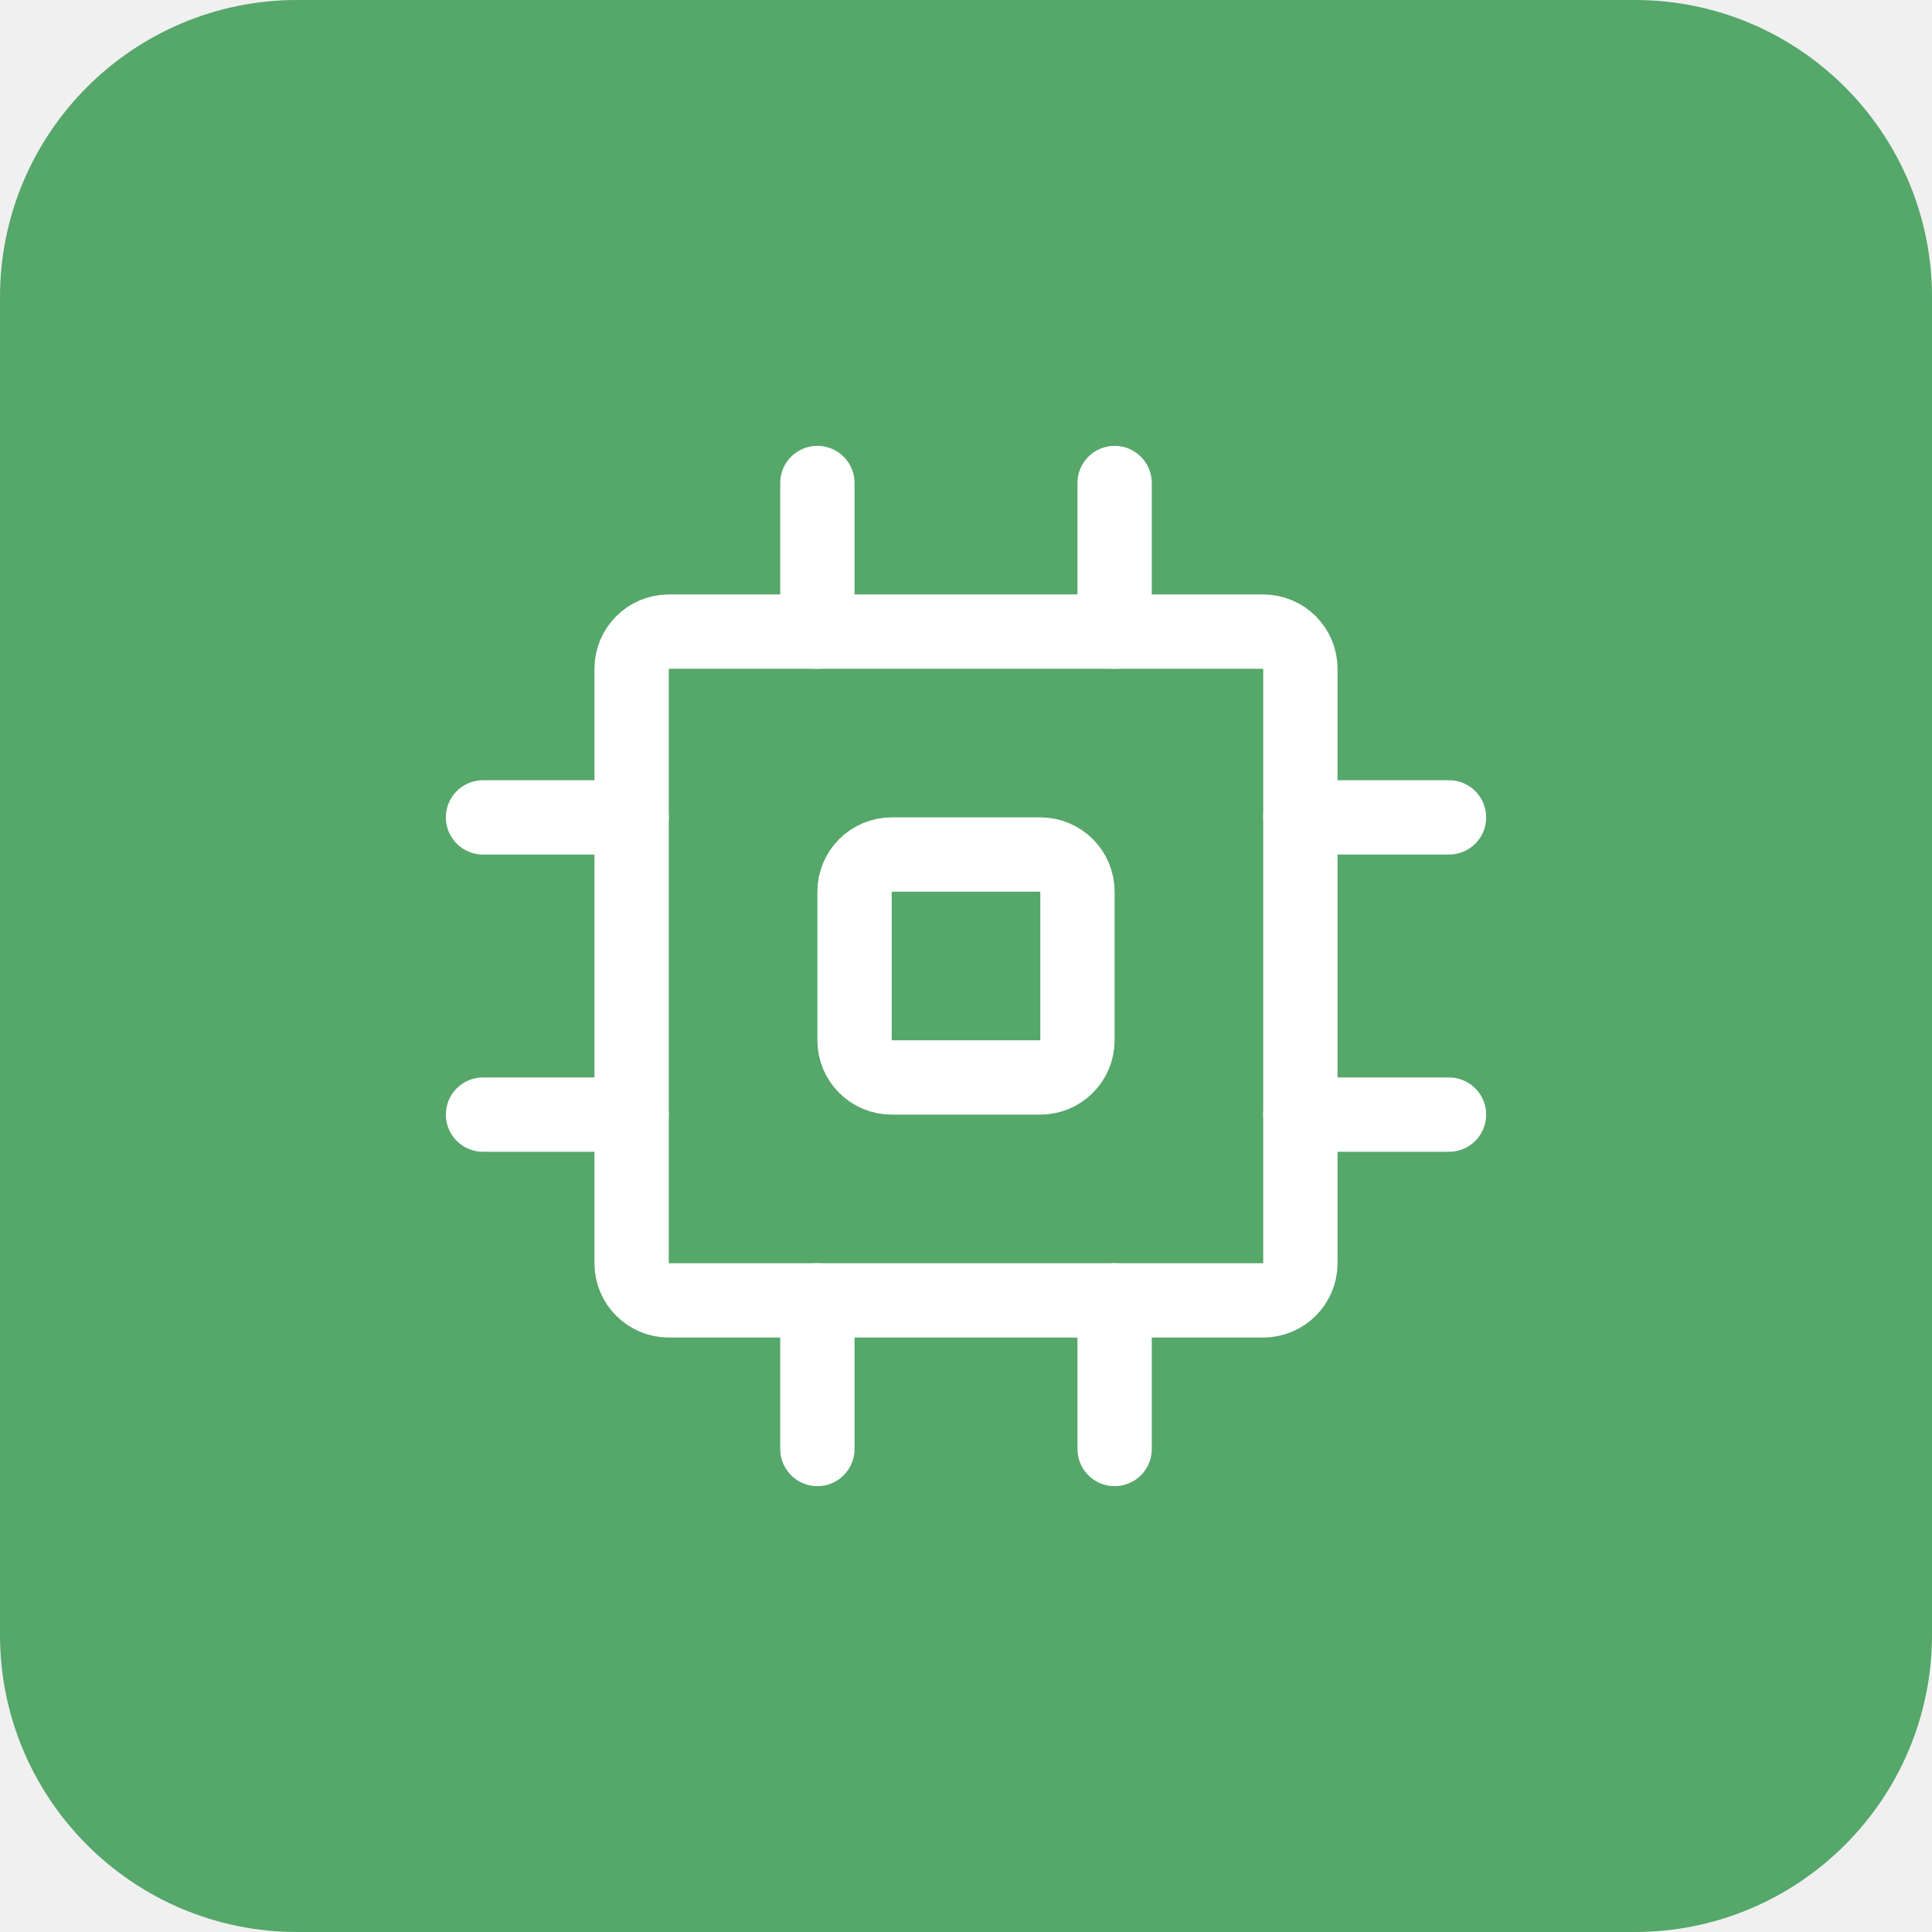
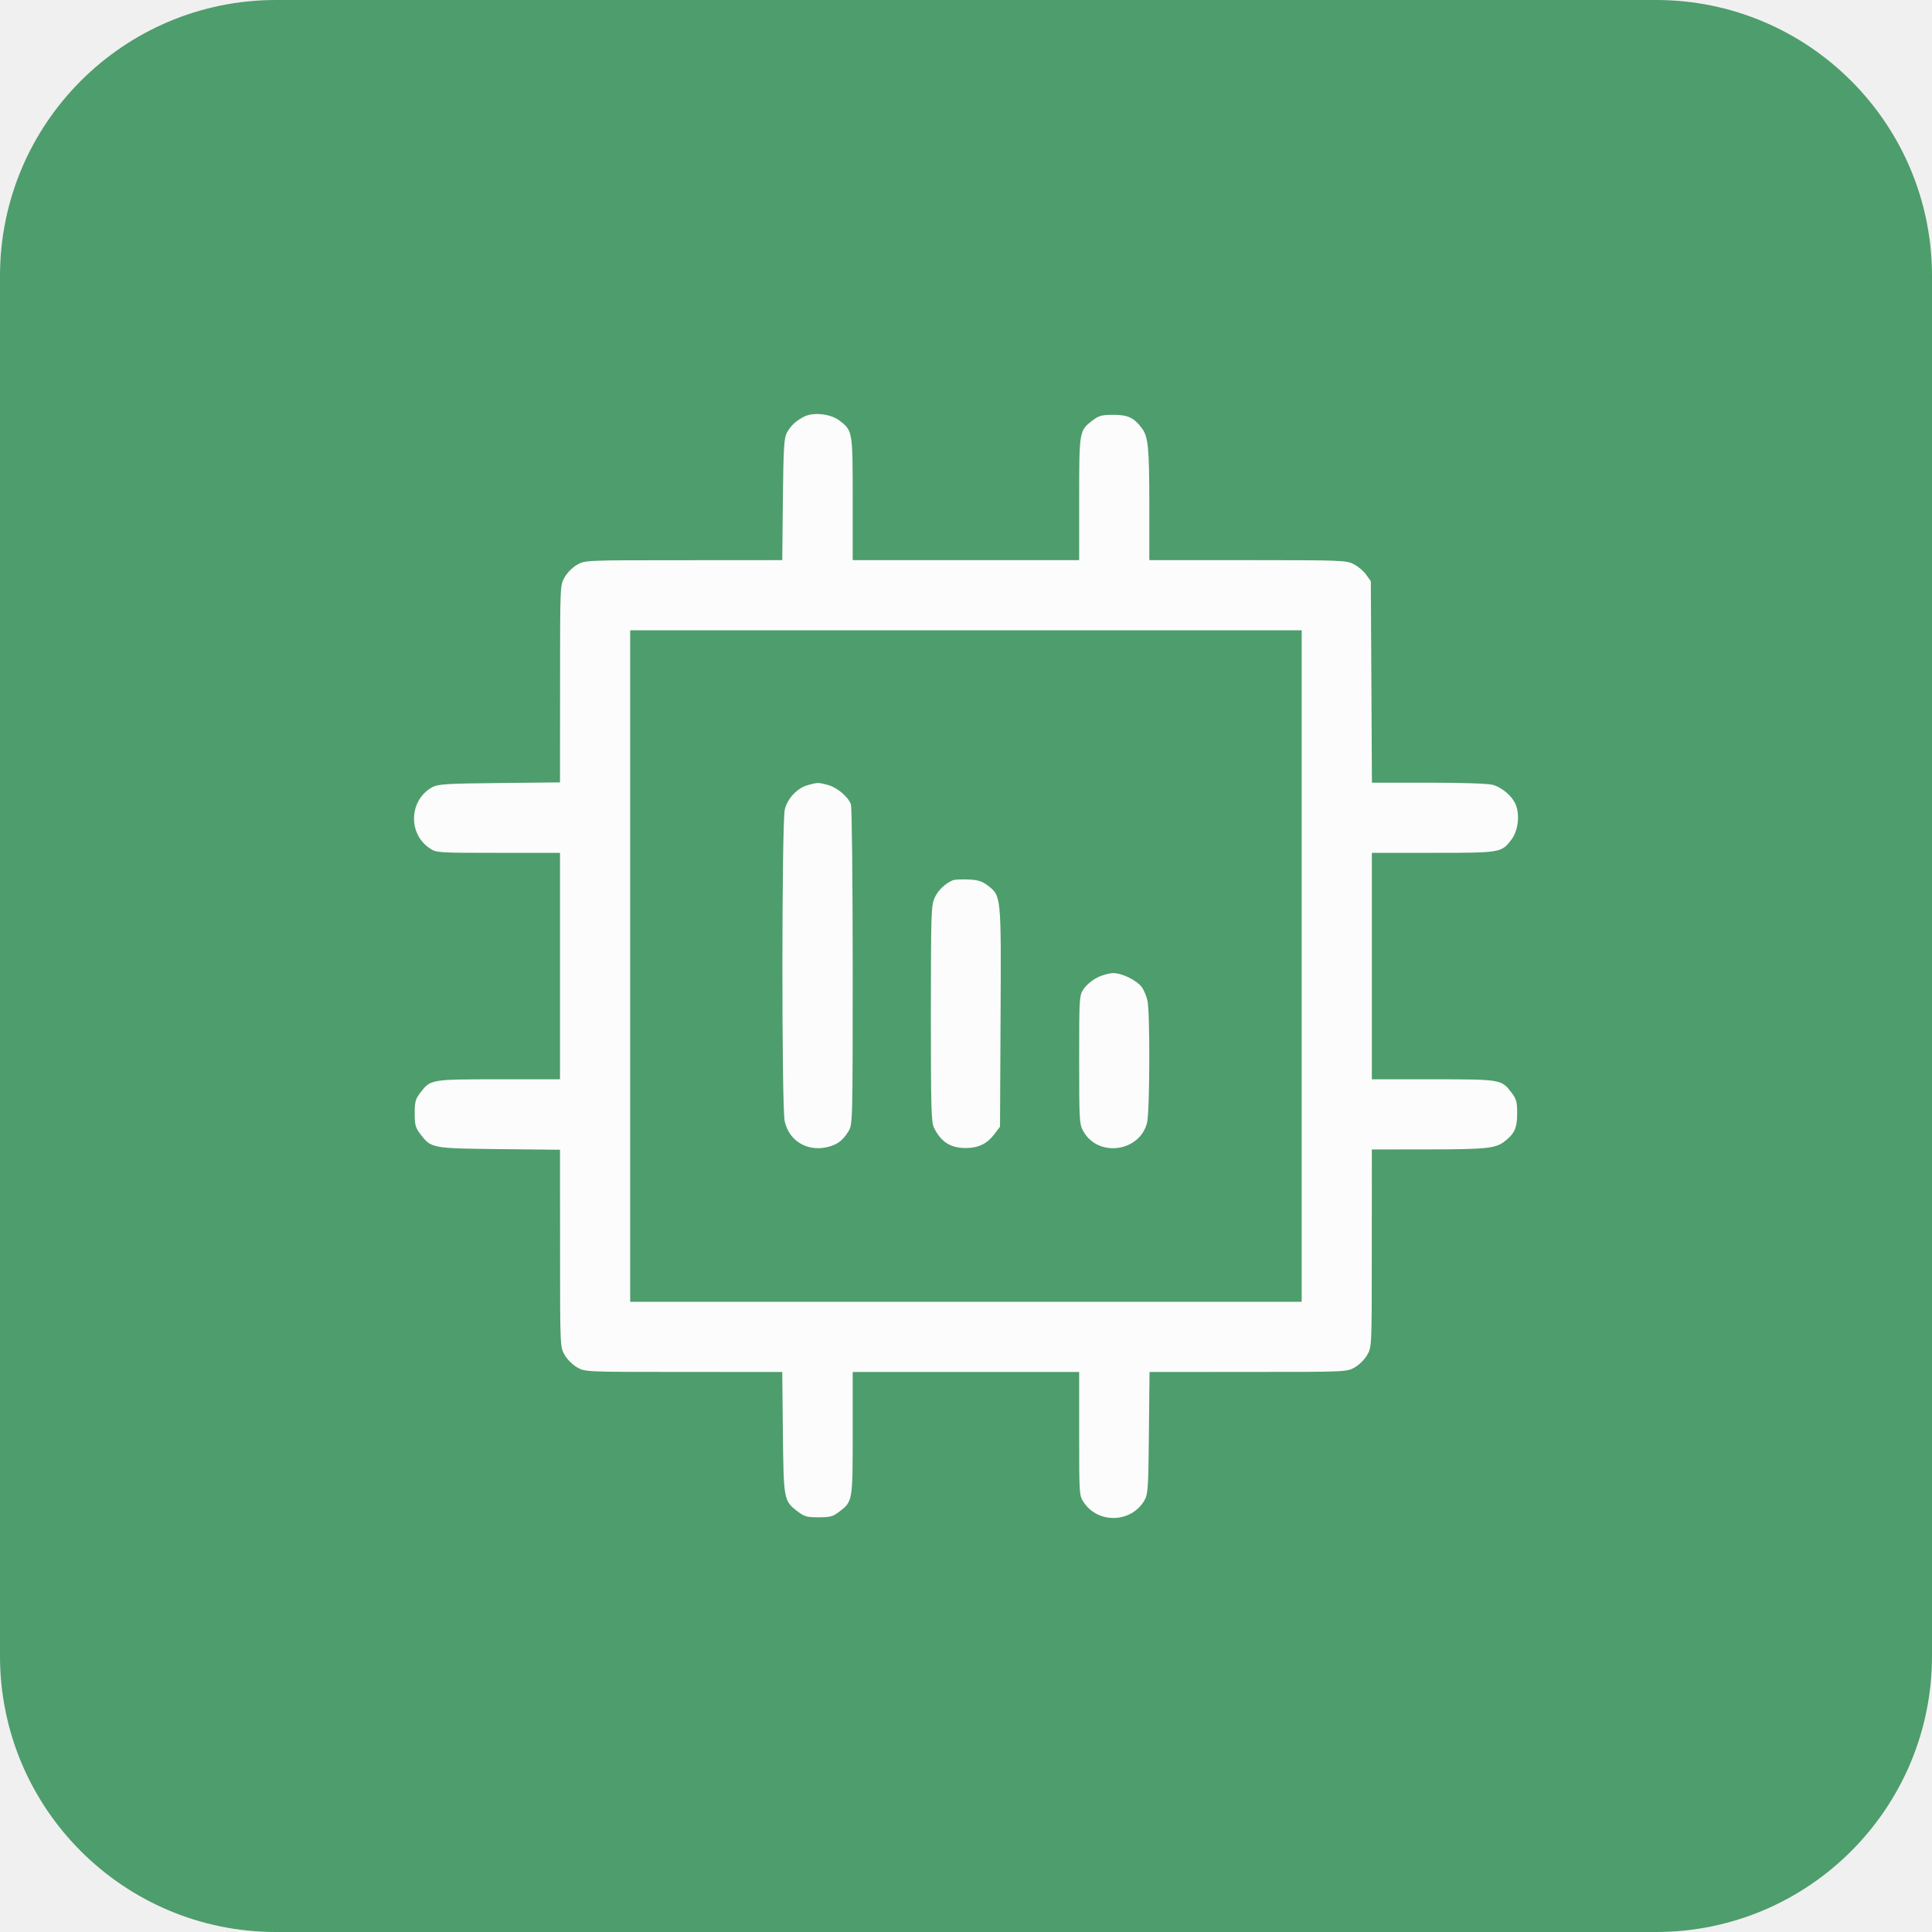
- <svg xmlns="http://www.w3.org/2000/svg" width="26" height="26" viewBox="0 0 26 26" fill="none">
-   <g clip-path="url(#clip0_2426_10336)">
-     <path d="M0 4C0 1.791 1.791 0 4 0H22C24.209 0 26 1.791 26 4V22C26 24.209 24.209 26 22 26H4C1.791 26 0 24.209 0 22V4Z" fill="#55A76A" />
-     <rect x="8.5" y="8.5" width="9" height="9" rx="0.5" stroke="white" />
-     <rect x="11.5" y="11.5" width="3" height="3" rx="0.5" stroke="white" />
-     <path d="M11 8.5V6.5" stroke="white" stroke-linecap="round" />
-     <path d="M15 8.5V6.5" stroke="white" stroke-linecap="round" />
-     <path d="M11 19.5V17.5" stroke="white" stroke-linecap="round" />
-     <path d="M15 19.5V17.5" stroke="white" stroke-linecap="round" />
-     <path d="M17.5 11L19.5 11" stroke="white" stroke-linecap="round" />
-     <path d="M6.5 11L8.5 11" stroke="white" stroke-linecap="round" />
-     <path d="M17.5 15L19.5 15" stroke="white" stroke-linecap="round" />
-     <path d="M6.5 15L8.5 15" stroke="white" stroke-linecap="round" />
-   </g>
-   <defs>
-     <clipPath id="clip0_2426_10336">
-       <path d="M0 4C0 1.791 1.791 0 4 0H22C24.209 0 26 1.791 26 4V22C26 24.209 24.209 26 22 26H4C1.791 26 0 24.209 0 22V4Z" fill="white" />
-     </clipPath>
-   </defs>
+ <svg xmlns="http://www.w3.org/2000/svg" width="28" height="28" viewBox="0 0 28 28" fill="none">
+   <path d="M0 4C0 1.791 1.791 0 4 0H24C26.209 0 28 1.791 28 4V24C28 26.209 26.209 28 24 28H4C1.791 28 0 26.209 0 24V4Z" fill="#4E9D6C" />
+   <path fill-rule="evenodd" clip-rule="evenodd" d="M11.646 6.042C11.527 6.106 11.46 6.17 11.403 6.273C11.363 6.348 11.354 6.49 11.346 7.239L11.337 8.118L9.908 8.119C8.48 8.119 8.479 8.119 8.364 8.185C8.299 8.221 8.22 8.301 8.183 8.366C8.117 8.481 8.117 8.482 8.117 9.91L8.116 11.339L7.238 11.348C6.467 11.356 6.347 11.364 6.266 11.408C5.93 11.592 5.908 12.079 6.226 12.293C6.323 12.359 6.335 12.36 7.22 12.36H8.116V14.001V15.642H7.229C6.242 15.642 6.239 15.643 6.092 15.836C6.021 15.928 6.01 15.969 6.01 16.136C6.01 16.303 6.021 16.344 6.092 16.436C6.249 16.642 6.257 16.643 7.238 16.654L8.116 16.663L8.117 18.092C8.117 19.52 8.117 19.52 8.183 19.636C8.22 19.701 8.299 19.78 8.364 19.817C8.479 19.883 8.48 19.883 9.908 19.883L11.337 19.884L11.346 20.762C11.357 21.743 11.358 21.752 11.564 21.908C11.656 21.979 11.697 21.99 11.864 21.99C12.031 21.99 12.072 21.979 12.164 21.908C12.357 21.761 12.358 21.758 12.358 20.771V19.884H13.999H15.64V20.78C15.64 21.665 15.641 21.677 15.707 21.774C15.921 22.092 16.408 22.07 16.592 21.734C16.637 21.652 16.644 21.534 16.651 20.762L16.66 19.884L18.09 19.883C19.518 19.883 19.519 19.883 19.634 19.817C19.699 19.78 19.779 19.701 19.815 19.636C19.881 19.52 19.881 19.52 19.881 18.09L19.882 16.659L20.688 16.658C21.521 16.658 21.671 16.643 21.795 16.55C21.947 16.437 21.988 16.349 21.988 16.139C21.988 15.969 21.977 15.929 21.907 15.836C21.759 15.643 21.756 15.642 20.769 15.642H19.882V14.001V12.36H20.769C21.753 12.36 21.76 12.358 21.904 12.169C21.996 12.049 22.027 11.838 21.975 11.682C21.933 11.553 21.778 11.414 21.633 11.374C21.568 11.356 21.186 11.343 20.703 11.343L19.883 11.343L19.875 9.883L19.867 8.423L19.799 8.328C19.762 8.276 19.681 8.207 19.619 8.176C19.511 8.121 19.444 8.118 18.082 8.118H16.657L16.657 7.312C16.656 6.479 16.641 6.329 16.548 6.205C16.435 6.054 16.347 6.012 16.137 6.012C15.967 6.012 15.927 6.023 15.834 6.093C15.641 6.241 15.64 6.244 15.64 7.231V8.118H13.999H12.358V7.231C12.358 6.246 12.357 6.241 12.166 6.095C12.035 5.995 11.781 5.969 11.646 6.042ZM9.133 14.001V18.867H13.999H18.865V14.001V9.135H13.999H9.133V14.001ZM11.709 11.378C11.557 11.419 11.415 11.567 11.374 11.73C11.329 11.908 11.327 16.04 11.372 16.248C11.432 16.529 11.691 16.69 11.979 16.627C12.131 16.593 12.212 16.534 12.297 16.395C12.357 16.297 12.358 16.272 12.358 14.01C12.358 12.747 12.346 11.694 12.332 11.656C12.289 11.543 12.127 11.408 11.994 11.375C11.851 11.339 11.859 11.338 11.709 11.378ZM13.81 12.757C13.699 12.803 13.595 12.902 13.546 13.01C13.495 13.122 13.492 13.231 13.491 14.692C13.491 16.076 13.496 16.266 13.538 16.348C13.641 16.553 13.777 16.638 13.999 16.638C14.179 16.638 14.305 16.577 14.412 16.436L14.493 16.329L14.501 14.744C14.51 12.97 14.512 12.984 14.313 12.832C14.231 12.77 14.173 12.752 14.032 12.746C13.934 12.742 13.834 12.747 13.81 12.757ZM15.901 14.168C15.83 14.204 15.742 14.278 15.706 14.332C15.641 14.429 15.64 14.444 15.64 15.359C15.64 16.248 15.643 16.293 15.701 16.396C15.915 16.777 16.517 16.696 16.624 16.272C16.664 16.112 16.669 14.666 16.629 14.497C16.615 14.434 16.578 14.349 16.549 14.308C16.476 14.208 16.263 14.103 16.134 14.103C16.077 14.103 15.972 14.132 15.901 14.168Z" fill="#FCFCFC" />
</svg>
